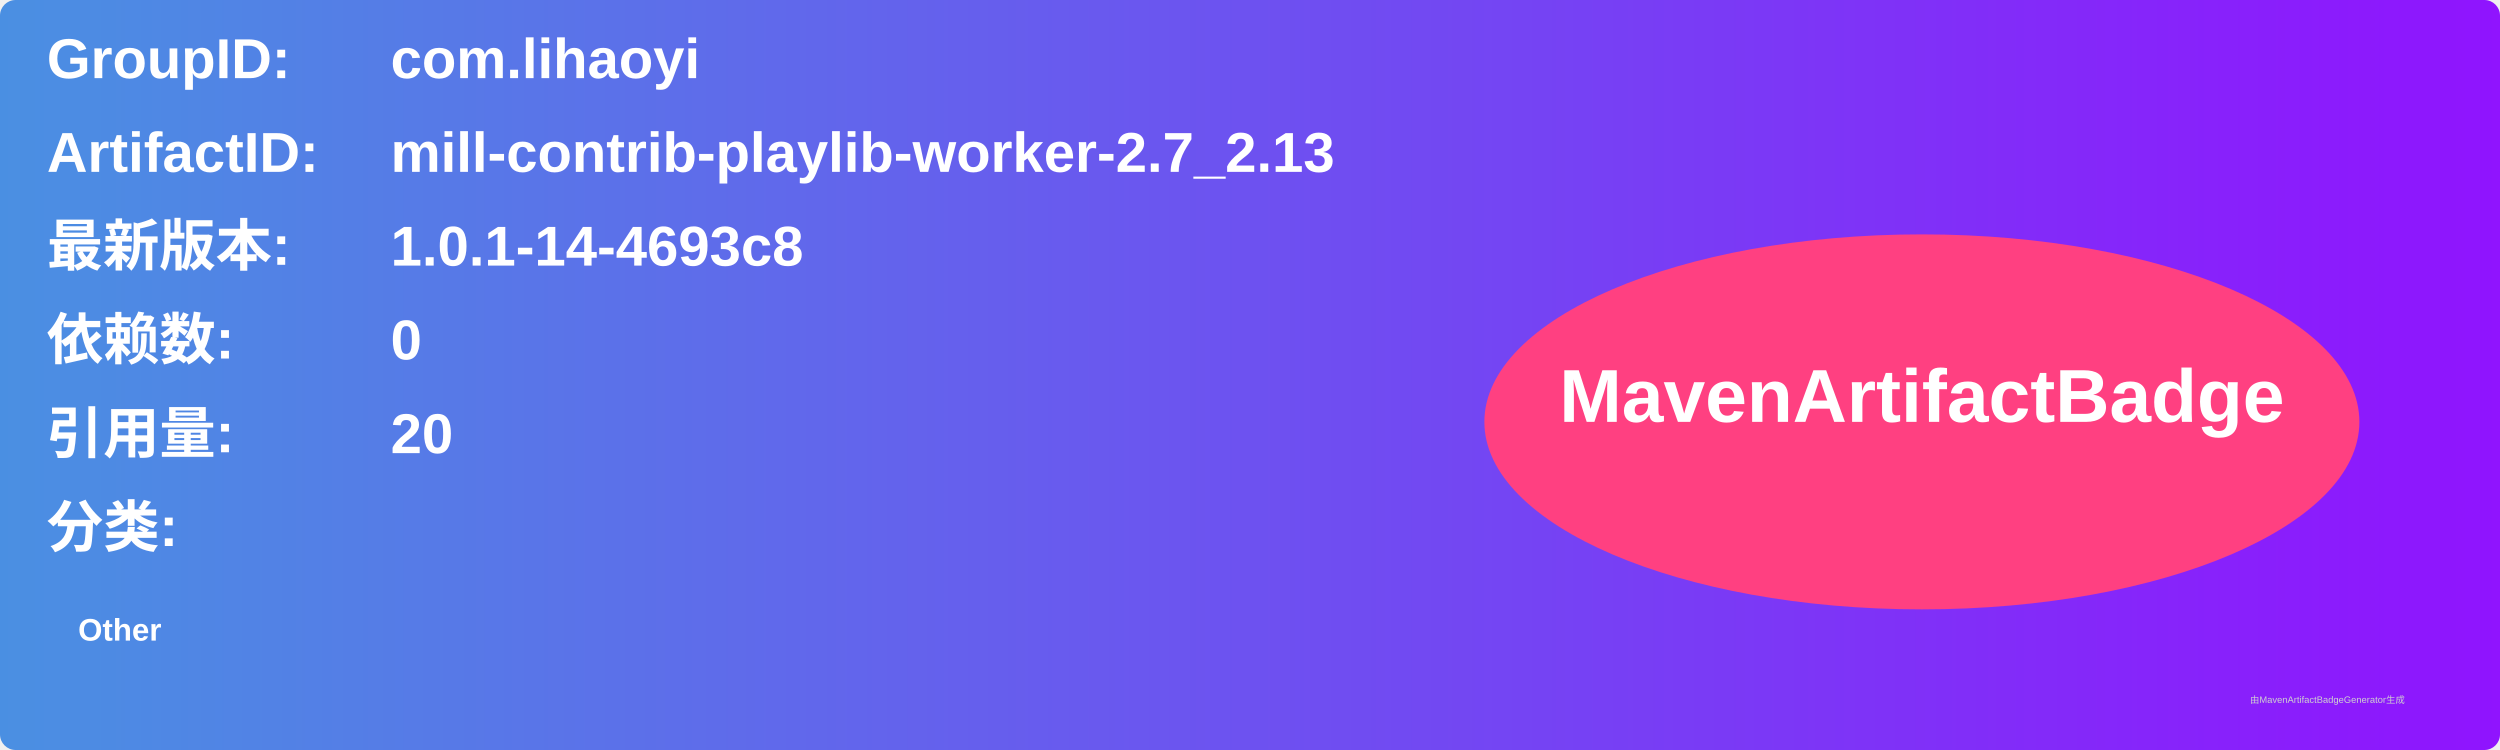
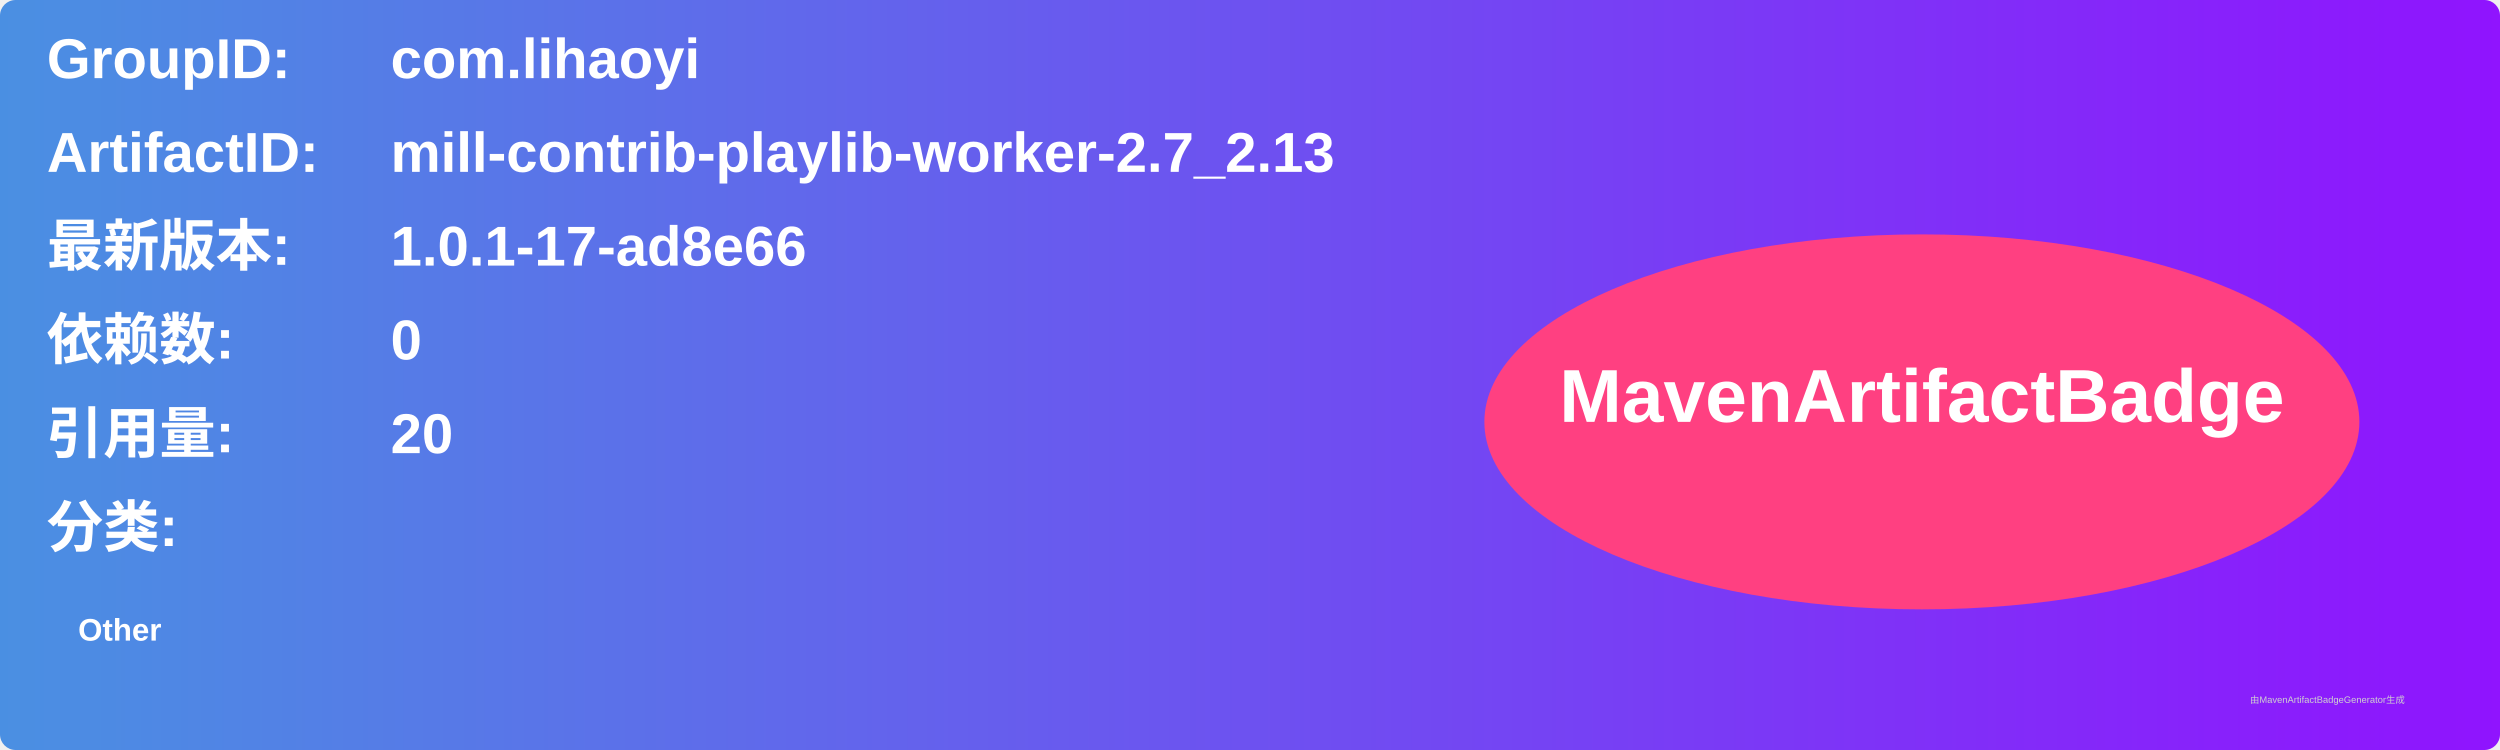
<svg xmlns="http://www.w3.org/2000/svg" width="800" height="240" viewBox="0 0 800 240">
  <linearGradient id="grad" x1="0%" y1="0%" x2="100%" y2="0%">
    <stop offset="0%" stop-color="#4a90e2" />
    <stop offset="100%" stop-color="#9013fe" />
  </linearGradient>
  <rect width="100%" height="100%" rx="5" ry="5" fill="url(#grad)" />
  <g transform="translate(15, 15)">
    <text x="0" y="10" font-family="Arial" font-size="18" fill="white" font-weight="bold" width="260">GroupID:</text>
    <text x="110" y="10" font-family="Arial" font-size="18" fill="white" font-weight="bold" width="460">com.lihaoyi</text>
    <text x="0" y="40" font-family="Arial" font-size="18" fill="white" font-weight="bold" width="260">ArtifactID:</text>
    <text x="110" y="40" font-family="Arial" font-size="18" fill="white" font-weight="bold" width="460">mill-contrib-playlib-worker-2.7_2.13</text>
    <text x="0" y="70" font-family="Arial" font-size="18" fill="white" font-weight="bold">最新版本:</text>
    <text x="110" y="70" font-family="Arial" font-size="18" fill="white" font-weight="bold">
-       <tspan font-weight="bold">1.0.1-14-4693c8</tspan>
+       <tspan font-weight="bold">1.0.1-17-ad8e66</tspan>
    </text>
    <text x="0" y="100" font-family="Arial" font-size="18" fill="white" font-weight="bold">依赖数: </text>
    <text x="110" y="100" font-family="Arial" font-size="18" fill="white">
      <tspan font-weight="bold">0</tspan>
    </text>
    <text x="0" y="130" font-family="Arial" font-size="18" fill="white" font-weight="bold">引用量: </text>
    <text x="110" y="130" font-family="Arial" font-size="18" fill="white">
      <tspan font-weight="bold">20</tspan>
    </text>
    <text x="0" y="160" font-family="Arial" font-size="18" fill="white" font-weight="bold">分类:</text>
    <text x="10" y="190" font-family="Arial" font-size="10" fill="white">
      <tspan font-weight="bold">Other</tspan>
    </text>
    <ellipse cx="600" cy="120" rx="140" ry="60" fill="#ff4081" />
    <text x="600" y="120" text-anchor="middle" font-family="Arial" font-size="24" fill="white" font-weight="bold">MavenArtifactBadge</text>
  </g>
  <text x="720" y="225" font-family="Arial" font-size="3" fill="#d0d0d0">由MavenArtifactBadgeGenerator生成</text>
</svg>
